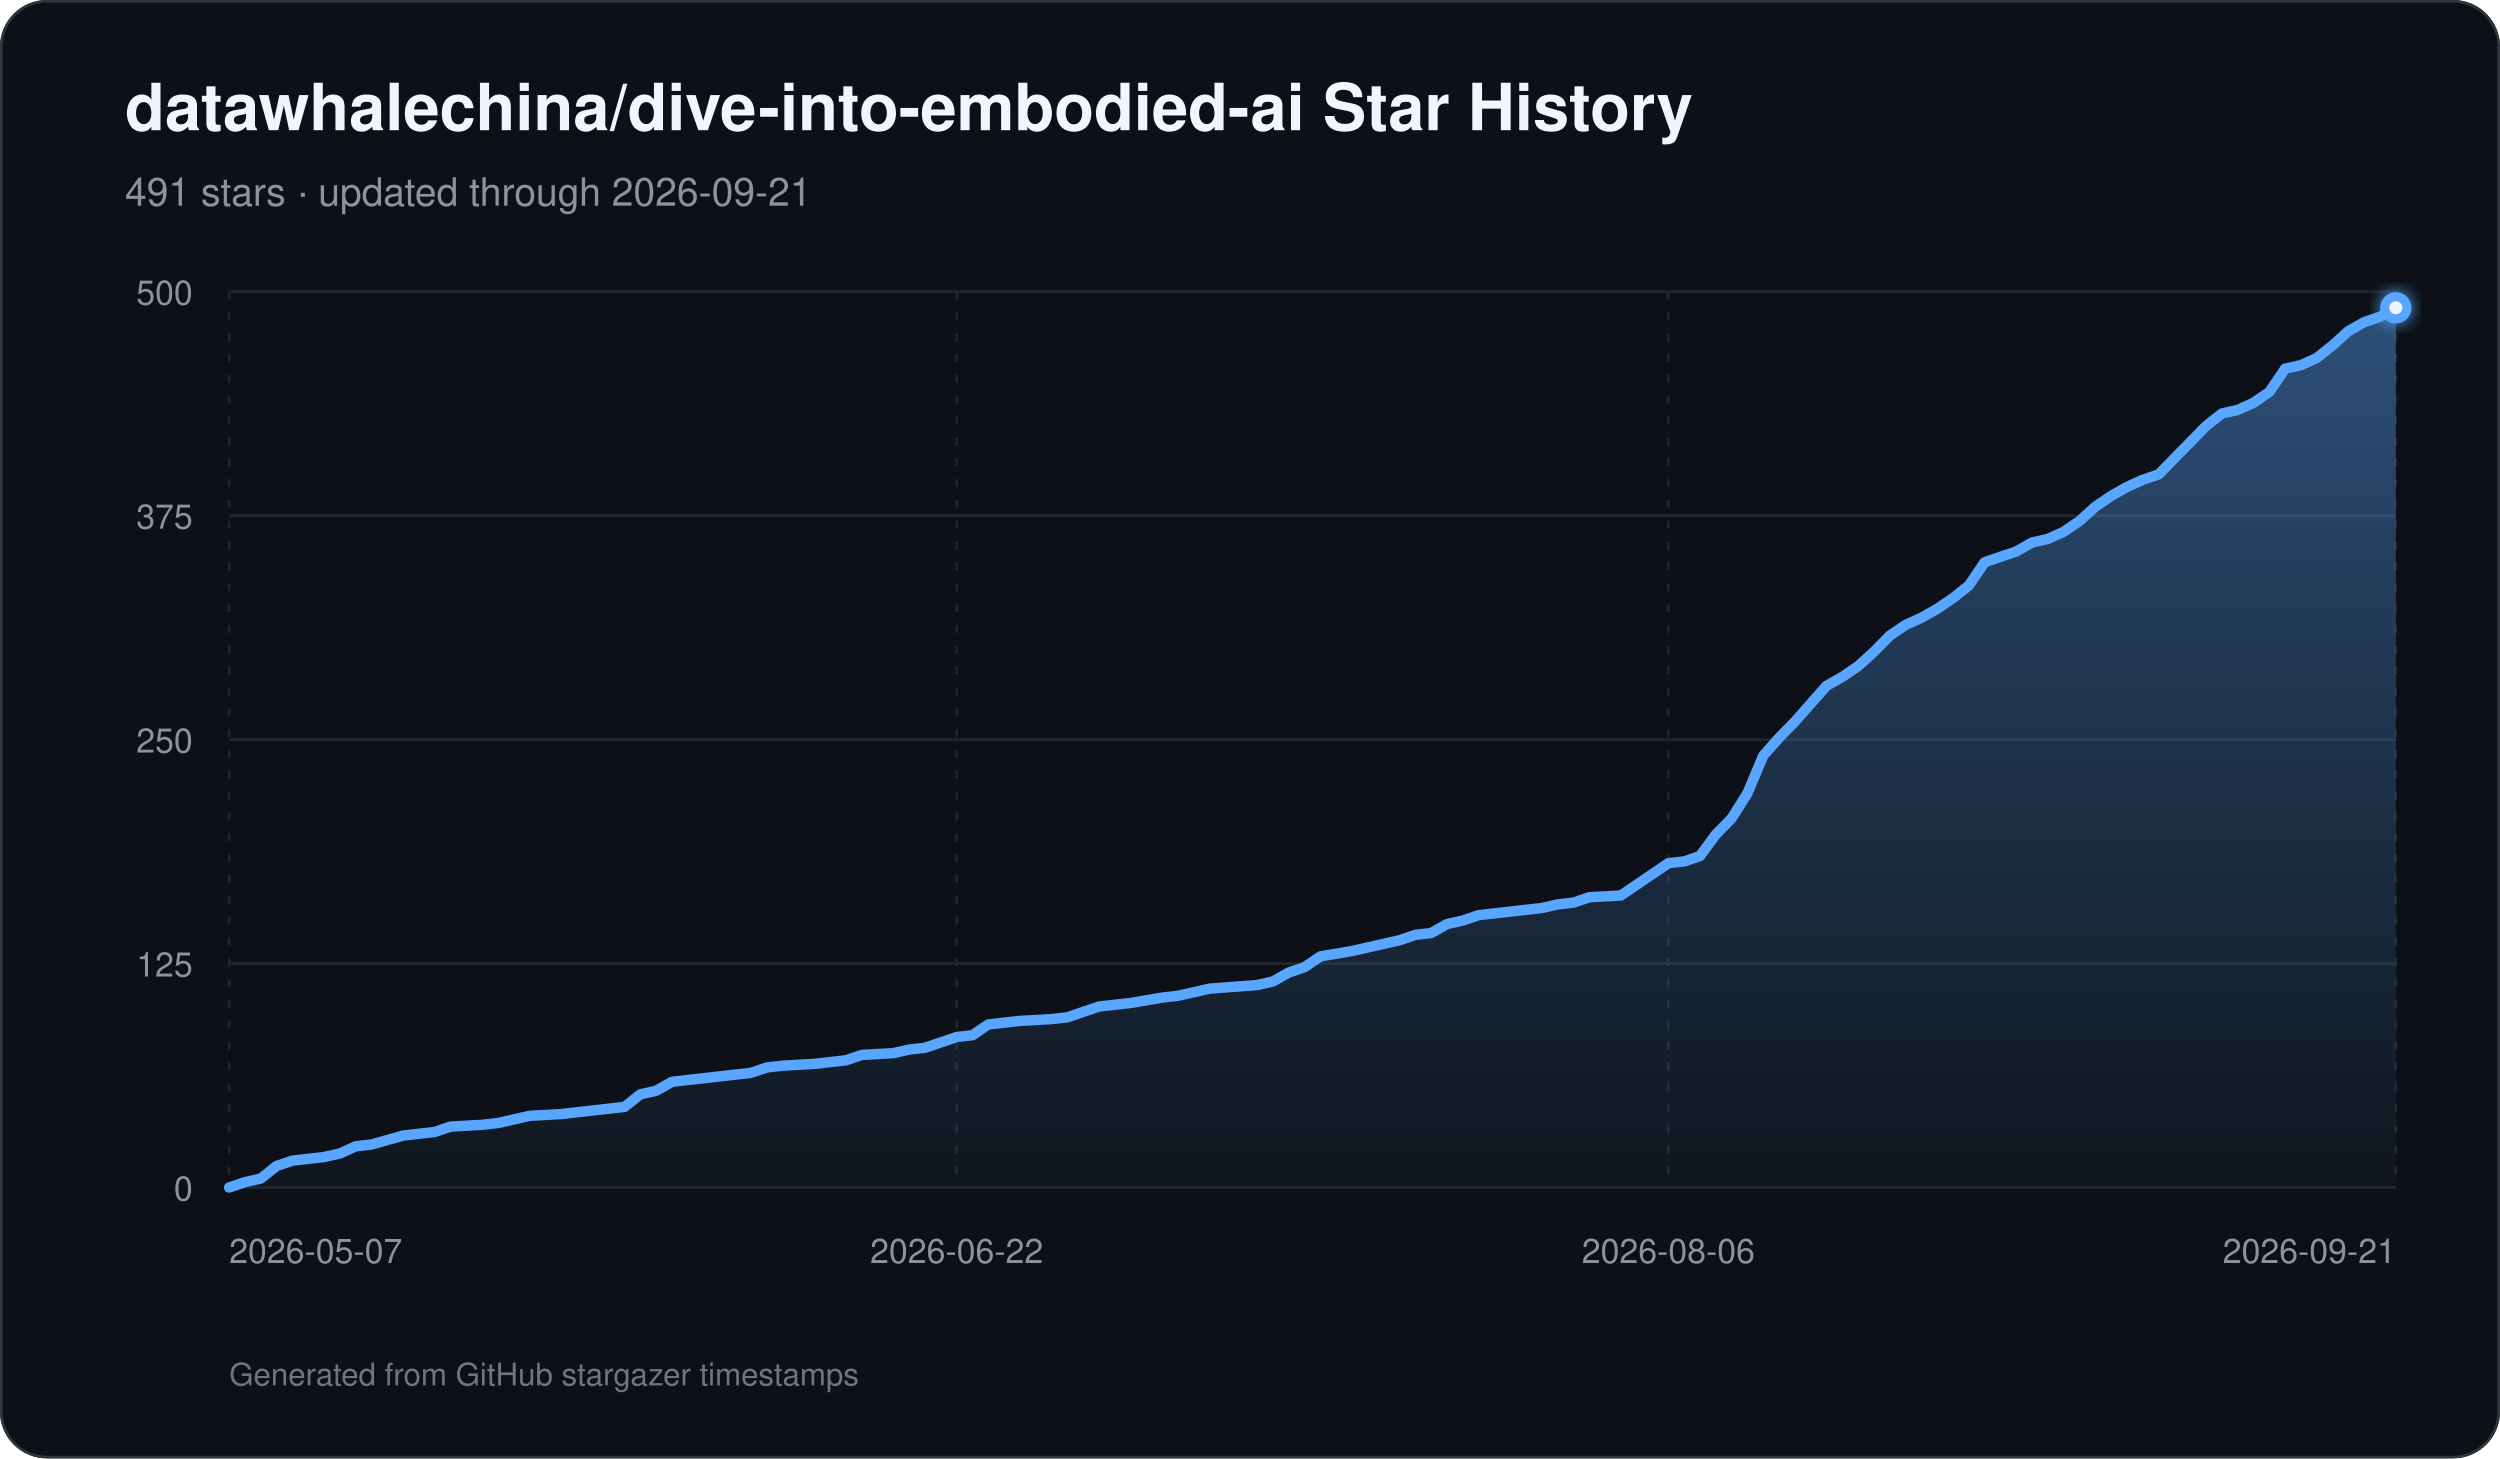
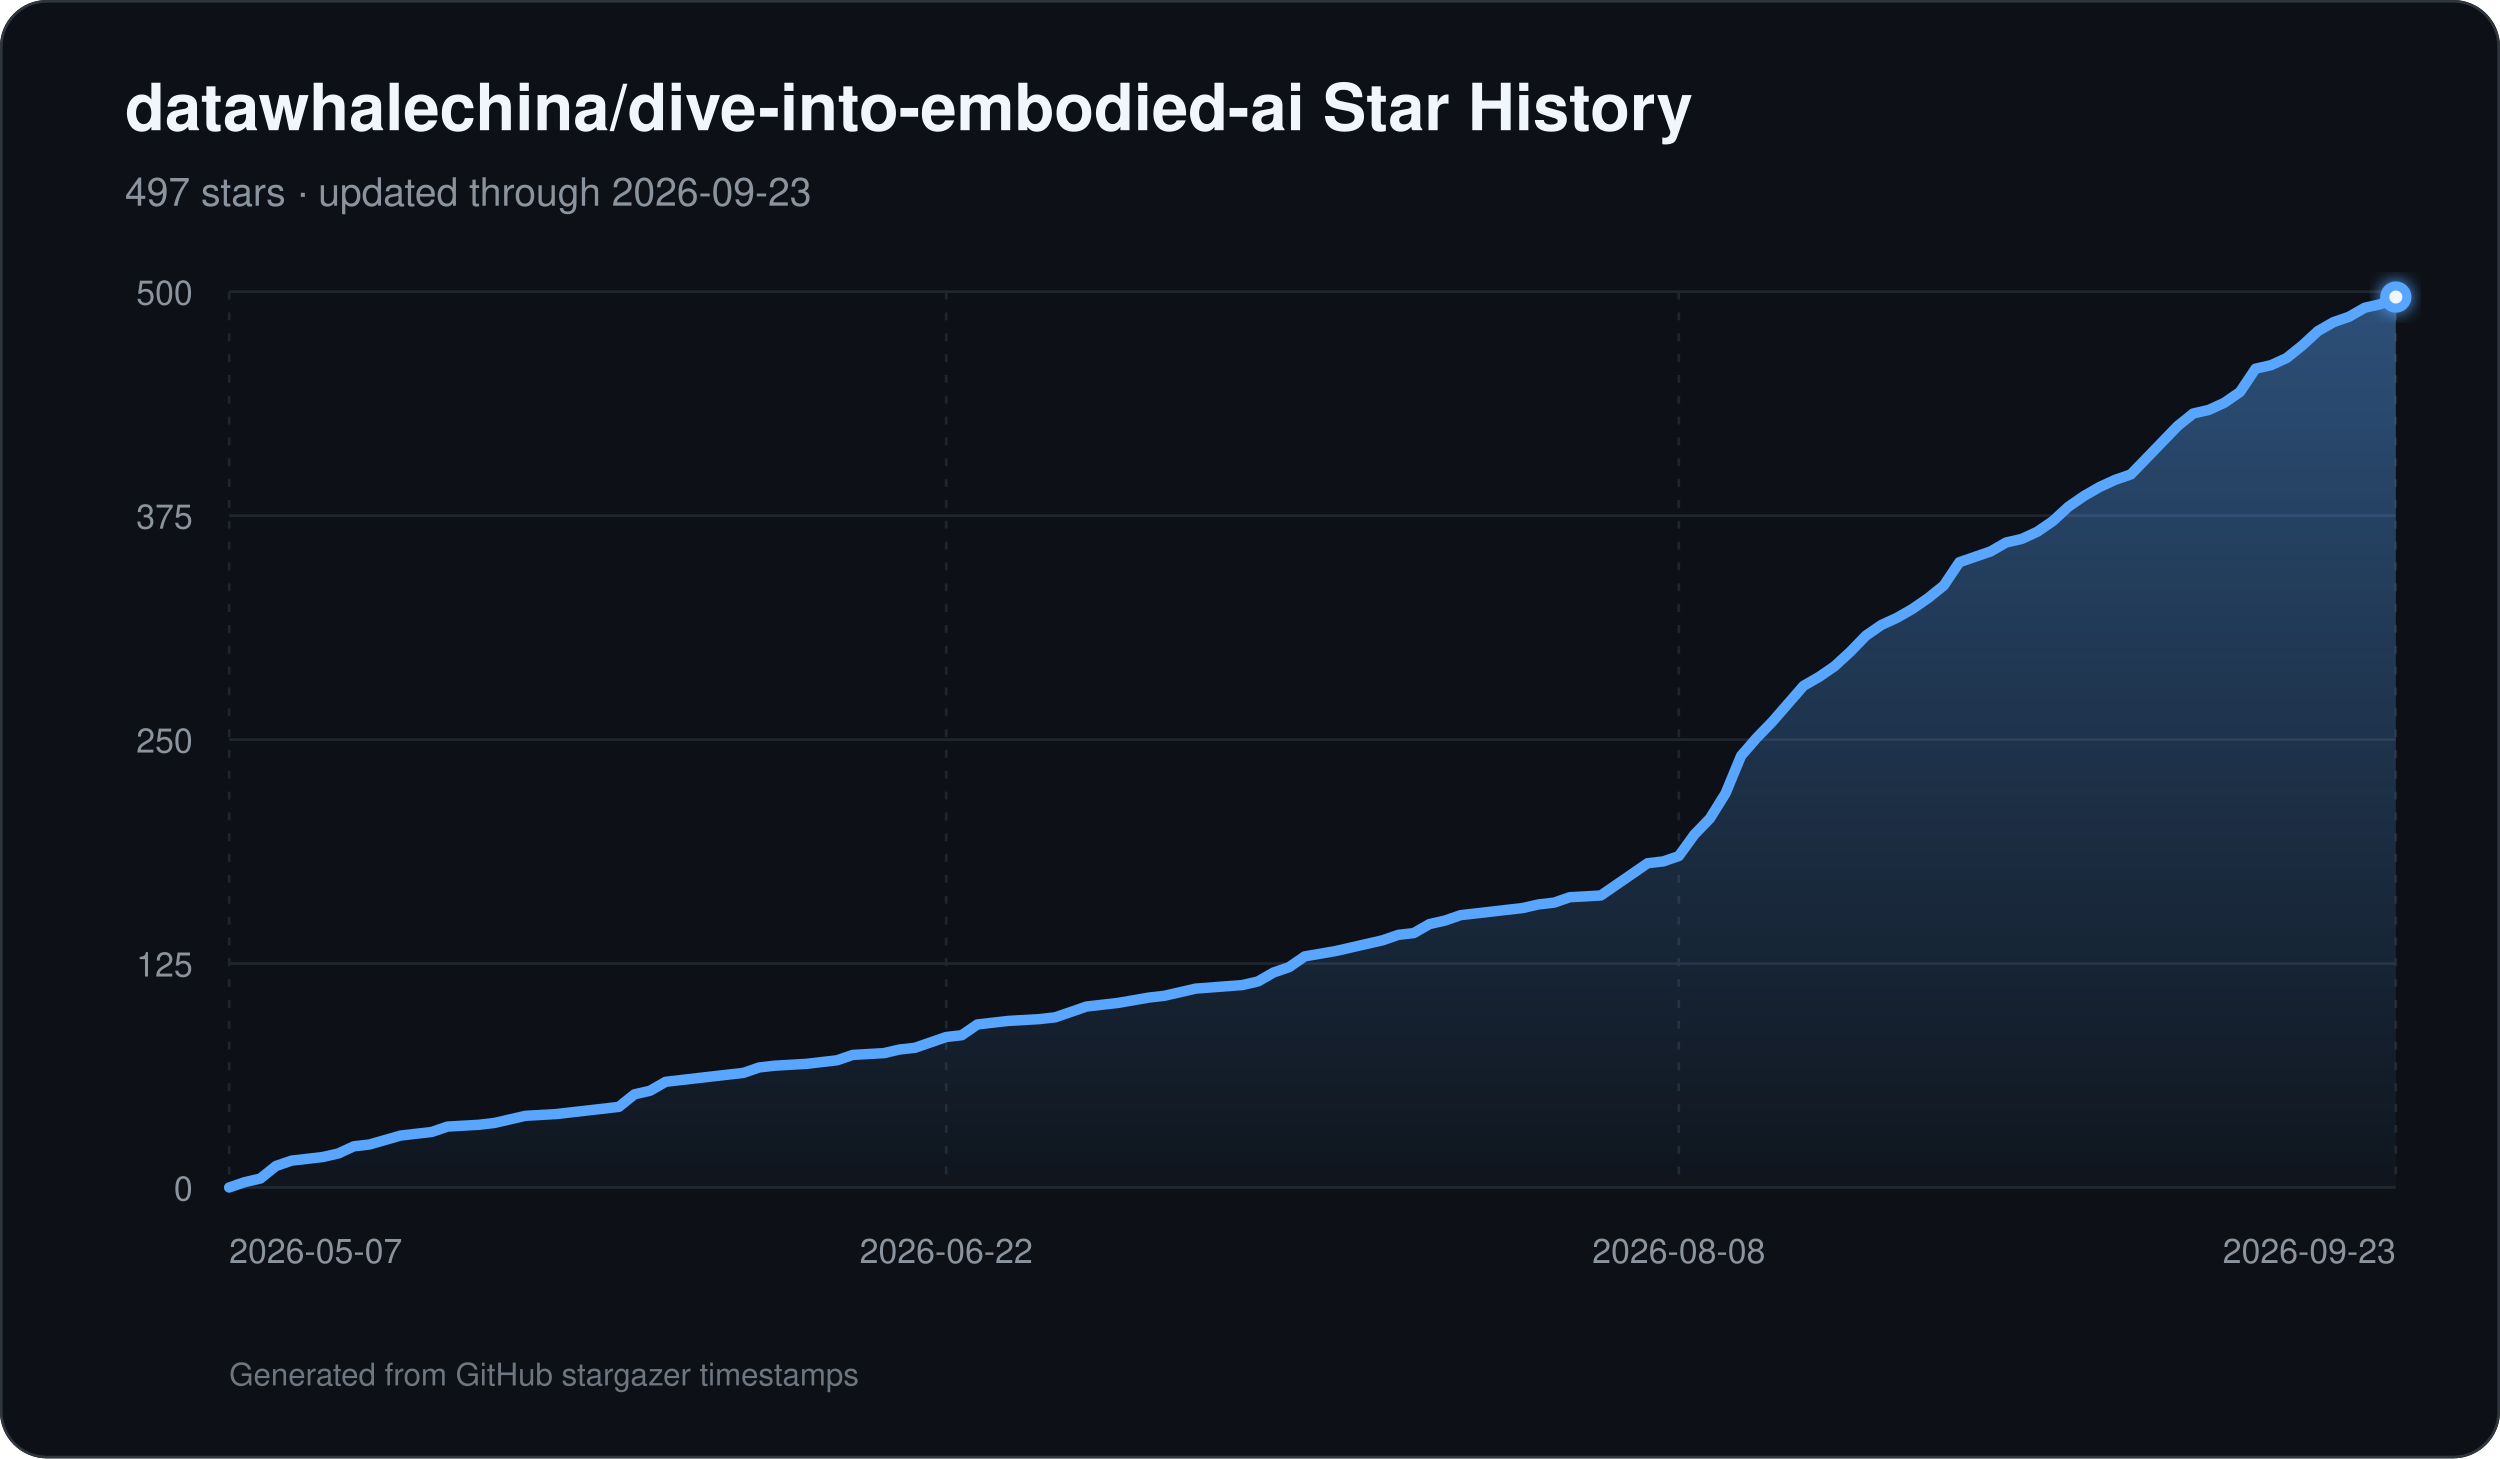
<svg xmlns="http://www.w3.org/2000/svg" width="960" height="560" viewBox="0 0 960 560" role="img" aria-labelledby="title description">
  <defs>
    <linearGradient id="area" x1="0" y1="0" x2="0" y2="1">
      <stop offset="0%" stop-color="#58a6ff" stop-opacity="0.42" />
      <stop offset="100%" stop-color="#58a6ff" stop-opacity="0.03" />
    </linearGradient>
    <filter id="glow" x="-30%" y="-30%" width="160%" height="160%">
      <feGaussianBlur stdDeviation="3" result="blur" />
      <feMerge>
        <feMergeNode in="blur" />
        <feMergeNode in="SourceGraphic" />
      </feMerge>
    </filter>
  </defs>
  <rect width="960" height="560" rx="18" fill="#0d1117" />
  <rect x="0.5" y="0.5" width="959" height="559" rx="17.5" fill="none" stroke="#30363d" />
  <text x="48" y="50" fill="#f0f6fc" font-family="-apple-system,BlinkMacSystemFont,Segoe UI,Helvetica,Arial,sans-serif" font-size="25" font-weight="700">datawhalechina/dive-into-embodied-ai Star History</text>
-   <text x="48" y="79" fill="#8b949e" font-family="-apple-system,BlinkMacSystemFont,Segoe UI,Helvetica,Arial,sans-serif" font-size="15">491 stars · updated through 2026-09-21</text>
+   <text x="48" y="79" fill="#8b949e" font-family="-apple-system,BlinkMacSystemFont,Segoe UI,Helvetica,Arial,sans-serif" font-size="15">497 stars · updated through 2026-09-23</text>
  <line x1="88" y1="456.00" x2="920" y2="456.00" stroke="#21262d" stroke-width="1" />
  <text x="74" y="461.00" text-anchor="end" fill="#8b949e" font-family="-apple-system,BlinkMacSystemFont,Segoe UI,Helvetica,Arial,sans-serif" font-size="13">0</text>
  <line x1="88" y1="370.00" x2="920" y2="370.00" stroke="#21262d" stroke-width="1" />
  <text x="74" y="375.00" text-anchor="end" fill="#8b949e" font-family="-apple-system,BlinkMacSystemFont,Segoe UI,Helvetica,Arial,sans-serif" font-size="13">125</text>
  <line x1="88" y1="284.00" x2="920" y2="284.00" stroke="#21262d" stroke-width="1" />
  <text x="74" y="289.00" text-anchor="end" fill="#8b949e" font-family="-apple-system,BlinkMacSystemFont,Segoe UI,Helvetica,Arial,sans-serif" font-size="13">250</text>
  <line x1="88" y1="198.00" x2="920" y2="198.00" stroke="#21262d" stroke-width="1" />
  <text x="74" y="203.00" text-anchor="end" fill="#8b949e" font-family="-apple-system,BlinkMacSystemFont,Segoe UI,Helvetica,Arial,sans-serif" font-size="13">375</text>
  <line x1="88" y1="112.00" x2="920" y2="112.00" stroke="#21262d" stroke-width="1" />
  <text x="74" y="117.00" text-anchor="end" fill="#8b949e" font-family="-apple-system,BlinkMacSystemFont,Segoe UI,Helvetica,Arial,sans-serif" font-size="13">500</text>
  <line x1="88.00" y1="112" x2="88.00" y2="456" stroke="#21262d" stroke-width="1" stroke-dasharray="3 5" />
  <text x="88.00" y="485" text-anchor="start" fill="#8b949e" font-family="-apple-system,BlinkMacSystemFont,Segoe UI,Helvetica,Arial,sans-serif" font-size="13">2026-05-07</text>
-   <line x1="367.36" y1="112" x2="367.36" y2="456" stroke="#21262d" stroke-width="1" stroke-dasharray="3 5" />
-   <text x="367.36" y="485" text-anchor="middle" fill="#8b949e" font-family="-apple-system,BlinkMacSystemFont,Segoe UI,Helvetica,Arial,sans-serif" font-size="13">2026-06-22</text>
-   <line x1="640.64" y1="112" x2="640.64" y2="456" stroke="#21262d" stroke-width="1" stroke-dasharray="3 5" />
-   <text x="640.64" y="485" text-anchor="middle" fill="#8b949e" font-family="-apple-system,BlinkMacSystemFont,Segoe UI,Helvetica,Arial,sans-serif" font-size="13">2026-08-06</text>
+   <line x1="363.34" y1="112" x2="363.34" y2="456" stroke="#21262d" stroke-width="1" stroke-dasharray="3 5" />
+   <text x="363.34" y="485" text-anchor="middle" fill="#8b949e" font-family="-apple-system,BlinkMacSystemFont,Segoe UI,Helvetica,Arial,sans-serif" font-size="13">2026-06-22</text>
+   <line x1="644.66" y1="112" x2="644.66" y2="456" stroke="#21262d" stroke-width="1" stroke-dasharray="3 5" />
+   <text x="644.66" y="485" text-anchor="middle" fill="#8b949e" font-family="-apple-system,BlinkMacSystemFont,Segoe UI,Helvetica,Arial,sans-serif" font-size="13">2026-08-08</text>
  <line x1="920.00" y1="112" x2="920.00" y2="456" stroke="#21262d" stroke-width="1" stroke-dasharray="3 5" />
-   <text x="920.00" y="485" text-anchor="end" fill="#8b949e" font-family="-apple-system,BlinkMacSystemFont,Segoe UI,Helvetica,Arial,sans-serif" font-size="13">2026-09-21</text>
-   <path d="M 88.00 456 L 88.00 456.00 L 94.07 453.94 L 100.15 452.56 L 106.22 447.74 L 112.29 445.68 L 118.36 444.99 L 124.44 444.30 L 130.51 442.93 L 136.58 440.18 L 142.66 439.49 L 154.80 436.05 L 160.88 435.36 L 166.95 434.67 L 173.02 432.61 L 185.17 431.92 L 191.24 431.23 L 197.31 429.86 L 203.39 428.48 L 215.53 427.79 L 221.61 427.10 L 239.82 425.04 L 245.90 420.22 L 251.97 418.85 L 258.04 415.41 L 264.12 414.72 L 276.26 413.34 L 288.41 411.97 L 294.48 409.90 L 300.55 409.22 L 312.70 408.53 L 318.77 407.84 L 324.85 407.15 L 330.92 405.09 L 343.07 404.40 L 349.14 403.02 L 355.21 402.34 L 361.28 400.27 L 367.36 398.21 L 373.43 397.52 L 379.50 393.39 L 385.58 392.70 L 391.65 392.02 L 403.80 391.33 L 409.87 390.64 L 415.94 388.58 L 422.01 386.51 L 428.09 385.82 L 434.16 385.14 L 446.31 383.07 L 452.38 382.38 L 464.53 379.63 L 482.74 378.26 L 488.82 376.88 L 494.89 373.44 L 500.96 371.38 L 507.04 367.25 L 519.18 365.18 L 525.26 363.81 L 537.40 361.06 L 543.47 358.99 L 549.55 358.30 L 555.62 354.86 L 561.69 353.49 L 567.77 351.42 L 573.84 350.74 L 579.91 350.05 L 585.99 349.36 L 592.06 348.67 L 598.13 347.30 L 604.20 346.61 L 610.28 344.54 L 622.42 343.86 L 628.50 339.73 L 634.57 335.60 L 640.64 331.47 L 646.72 330.78 L 652.79 328.72 L 658.86 320.46 L 664.93 314.27 L 671.01 304.64 L 677.08 290.19 L 683.15 283.31 L 689.23 277.12 L 695.30 270.24 L 701.37 263.36 L 707.45 259.92 L 713.52 255.79 L 719.59 250.29 L 725.66 244.10 L 731.74 239.97 L 737.81 237.22 L 743.88 233.78 L 749.96 229.65 L 756.03 224.83 L 762.10 215.89 L 768.18 213.82 L 774.25 211.76 L 780.32 208.32 L 786.39 206.94 L 792.47 204.19 L 798.54 200.06 L 804.61 194.56 L 810.69 190.43 L 816.76 186.99 L 822.83 184.24 L 828.91 182.18 L 834.98 175.98 L 841.05 169.79 L 847.12 163.60 L 853.20 158.78 L 859.27 157.41 L 865.34 154.66 L 871.42 150.53 L 877.49 141.58 L 883.56 140.21 L 889.64 137.46 L 895.71 132.64 L 901.78 127.14 L 907.85 123.70 L 913.93 121.63 L 920.00 118.19 L 920.00 456 Z" fill="url(#area)" />
-   <path d="M 88.00 456.00 L 94.07 453.94 L 100.15 452.56 L 106.22 447.74 L 112.29 445.68 L 118.36 444.99 L 124.44 444.30 L 130.51 442.93 L 136.58 440.18 L 142.66 439.49 L 154.80 436.05 L 160.88 435.36 L 166.95 434.67 L 173.02 432.61 L 185.17 431.92 L 191.24 431.23 L 197.31 429.86 L 203.39 428.48 L 215.53 427.79 L 221.61 427.10 L 239.82 425.04 L 245.90 420.22 L 251.97 418.85 L 258.04 415.41 L 264.12 414.72 L 276.26 413.34 L 288.41 411.97 L 294.48 409.90 L 300.55 409.22 L 312.70 408.53 L 318.77 407.84 L 324.85 407.15 L 330.92 405.09 L 343.07 404.40 L 349.14 403.02 L 355.21 402.34 L 361.28 400.27 L 367.36 398.21 L 373.43 397.52 L 379.50 393.39 L 385.58 392.70 L 391.65 392.02 L 403.80 391.33 L 409.87 390.64 L 415.94 388.58 L 422.01 386.51 L 428.09 385.82 L 434.16 385.14 L 446.31 383.07 L 452.38 382.38 L 464.53 379.63 L 482.74 378.26 L 488.82 376.88 L 494.89 373.44 L 500.96 371.38 L 507.04 367.25 L 519.18 365.18 L 525.26 363.81 L 537.40 361.06 L 543.47 358.99 L 549.55 358.30 L 555.62 354.86 L 561.69 353.49 L 567.77 351.42 L 573.84 350.74 L 579.91 350.05 L 585.99 349.36 L 592.06 348.67 L 598.13 347.30 L 604.20 346.61 L 610.28 344.54 L 622.42 343.86 L 628.50 339.73 L 634.57 335.60 L 640.64 331.47 L 646.72 330.78 L 652.79 328.72 L 658.86 320.46 L 664.93 314.27 L 671.01 304.64 L 677.08 290.19 L 683.15 283.31 L 689.23 277.12 L 695.30 270.24 L 701.37 263.36 L 707.45 259.92 L 713.52 255.79 L 719.59 250.29 L 725.66 244.10 L 731.74 239.97 L 737.81 237.22 L 743.88 233.78 L 749.96 229.65 L 756.03 224.83 L 762.10 215.89 L 768.18 213.82 L 774.25 211.76 L 780.32 208.32 L 786.39 206.94 L 792.47 204.19 L 798.54 200.06 L 804.61 194.56 L 810.69 190.43 L 816.76 186.99 L 822.83 184.24 L 828.91 182.18 L 834.98 175.98 L 841.05 169.79 L 847.12 163.60 L 853.20 158.78 L 859.27 157.41 L 865.34 154.66 L 871.42 150.53 L 877.49 141.58 L 883.56 140.21 L 889.64 137.46 L 895.71 132.64 L 901.78 127.14 L 907.85 123.70 L 913.93 121.63 L 920.00 118.19" fill="none" stroke="#58a6ff" stroke-width="4" stroke-linecap="round" stroke-linejoin="round" />
-   <circle cx="920.00" cy="118.19" r="6" fill="#58a6ff" filter="url(#glow)" />
-   <circle cx="920.00" cy="118.19" r="2.5" fill="#f0f6fc" />
+   <text x="920.00" y="485" text-anchor="end" fill="#8b949e" font-family="-apple-system,BlinkMacSystemFont,Segoe UI,Helvetica,Arial,sans-serif" font-size="13">2026-09-23</text>
+   <path d="M 88.00 456 L 88.00 456.00 L 93.99 453.94 L 99.97 452.56 L 105.96 447.74 L 111.94 445.68 L 117.93 444.99 L 123.91 444.30 L 129.90 442.93 L 135.88 440.18 L 141.87 439.49 L 153.84 436.05 L 159.83 435.36 L 165.81 434.67 L 171.80 432.61 L 183.77 431.92 L 189.76 431.23 L 195.74 429.86 L 201.73 428.48 L 213.70 427.79 L 219.68 427.10 L 237.64 425.04 L 243.63 420.22 L 249.61 418.85 L 255.60 415.41 L 261.58 414.72 L 273.55 413.34 L 285.53 411.97 L 291.51 409.90 L 297.50 409.22 L 309.47 408.53 L 315.45 407.84 L 321.44 407.15 L 327.42 405.09 L 339.40 404.40 L 345.38 403.02 L 351.37 402.34 L 357.35 400.27 L 363.34 398.21 L 369.32 397.52 L 375.31 393.39 L 381.29 392.70 L 387.28 392.02 L 399.25 391.33 L 405.24 390.64 L 411.22 388.58 L 417.21 386.51 L 423.19 385.82 L 429.18 385.14 L 441.15 383.07 L 447.14 382.38 L 459.11 379.63 L 477.06 378.26 L 483.05 376.88 L 489.04 373.44 L 495.02 371.38 L 501.01 367.25 L 512.98 365.18 L 518.96 363.81 L 530.94 361.06 L 536.92 358.99 L 542.91 358.30 L 548.89 354.86 L 554.88 353.49 L 560.86 351.42 L 566.85 350.74 L 572.83 350.05 L 578.82 349.36 L 584.81 348.67 L 590.79 347.30 L 596.78 346.61 L 602.76 344.54 L 614.73 343.86 L 620.72 339.73 L 626.71 335.60 L 632.69 331.47 L 638.68 330.78 L 644.66 328.72 L 650.65 320.46 L 656.63 314.27 L 662.62 304.64 L 668.60 290.19 L 674.59 283.31 L 680.58 277.12 L 686.56 270.24 L 692.55 263.36 L 698.53 259.92 L 704.52 255.79 L 710.50 250.29 L 716.49 244.10 L 722.47 239.97 L 728.46 237.22 L 734.45 233.78 L 740.43 229.65 L 746.42 224.83 L 752.40 215.89 L 758.39 213.82 L 764.37 211.76 L 770.36 208.32 L 776.35 206.94 L 782.33 204.19 L 788.32 200.06 L 794.30 194.56 L 800.29 190.43 L 806.27 186.99 L 812.26 184.24 L 818.24 182.18 L 824.23 175.98 L 830.22 169.79 L 836.20 163.60 L 842.19 158.78 L 848.17 157.41 L 854.16 154.66 L 860.14 150.53 L 866.13 141.58 L 872.12 140.21 L 878.10 137.46 L 884.09 132.64 L 890.07 127.14 L 896.06 123.70 L 902.04 121.63 L 908.03 118.19 L 914.01 116.82 L 920.00 114.06 L 920.00 456 Z" fill="url(#area)" />
+   <path d="M 88.00 456.00 L 93.99 453.94 L 99.97 452.56 L 105.96 447.74 L 111.94 445.68 L 117.93 444.99 L 123.91 444.30 L 129.90 442.93 L 135.88 440.18 L 141.87 439.49 L 153.84 436.05 L 159.83 435.36 L 165.81 434.67 L 171.80 432.61 L 183.77 431.92 L 189.76 431.23 L 195.74 429.86 L 201.73 428.48 L 213.70 427.79 L 219.68 427.10 L 237.64 425.04 L 243.63 420.22 L 249.61 418.85 L 255.60 415.41 L 261.58 414.72 L 273.55 413.34 L 285.53 411.97 L 291.51 409.90 L 297.50 409.22 L 309.47 408.53 L 315.45 407.84 L 321.44 407.15 L 327.42 405.09 L 339.40 404.40 L 345.38 403.02 L 351.37 402.34 L 357.35 400.27 L 363.34 398.21 L 369.32 397.52 L 375.31 393.39 L 381.29 392.70 L 387.28 392.02 L 399.25 391.33 L 405.24 390.64 L 411.22 388.58 L 417.21 386.51 L 423.19 385.82 L 429.18 385.14 L 441.15 383.07 L 447.14 382.38 L 459.11 379.63 L 477.06 378.26 L 483.05 376.88 L 489.04 373.44 L 495.02 371.38 L 501.01 367.25 L 512.98 365.18 L 518.96 363.81 L 530.94 361.06 L 536.92 358.99 L 542.91 358.30 L 548.89 354.86 L 554.88 353.49 L 560.86 351.42 L 566.85 350.74 L 572.83 350.05 L 578.82 349.36 L 584.81 348.67 L 590.79 347.30 L 596.78 346.61 L 602.76 344.54 L 614.73 343.86 L 620.72 339.73 L 626.71 335.60 L 632.69 331.47 L 638.68 330.78 L 644.66 328.72 L 650.65 320.46 L 656.63 314.27 L 662.62 304.64 L 668.60 290.19 L 674.59 283.31 L 680.58 277.12 L 686.56 270.24 L 692.55 263.36 L 698.53 259.92 L 704.52 255.79 L 710.50 250.29 L 716.49 244.10 L 722.47 239.97 L 728.46 237.22 L 734.45 233.78 L 740.43 229.65 L 746.42 224.83 L 752.40 215.89 L 758.39 213.82 L 764.37 211.76 L 770.36 208.32 L 776.35 206.94 L 782.33 204.19 L 788.32 200.06 L 794.30 194.56 L 800.29 190.43 L 806.27 186.99 L 812.26 184.24 L 818.24 182.18 L 824.23 175.98 L 830.22 169.79 L 836.20 163.60 L 842.19 158.78 L 848.17 157.41 L 854.16 154.66 L 860.14 150.53 L 866.13 141.58 L 872.12 140.21 L 878.10 137.46 L 884.09 132.64 L 890.07 127.14 L 896.06 123.70 L 902.04 121.63 L 908.03 118.19 L 914.01 116.82 L 920.00 114.06" fill="none" stroke="#58a6ff" stroke-width="4" stroke-linecap="round" stroke-linejoin="round" />
+   <circle cx="920.00" cy="114.06" r="6" fill="#58a6ff" filter="url(#glow)" />
+   <circle cx="920.00" cy="114.06" r="2.5" fill="#f0f6fc" />
  <text x="88" y="532" fill="#6e7681" font-family="-apple-system,BlinkMacSystemFont,Segoe UI,Helvetica,Arial,sans-serif" font-size="12">Generated from GitHub stargazer timestamps</text>
</svg>
